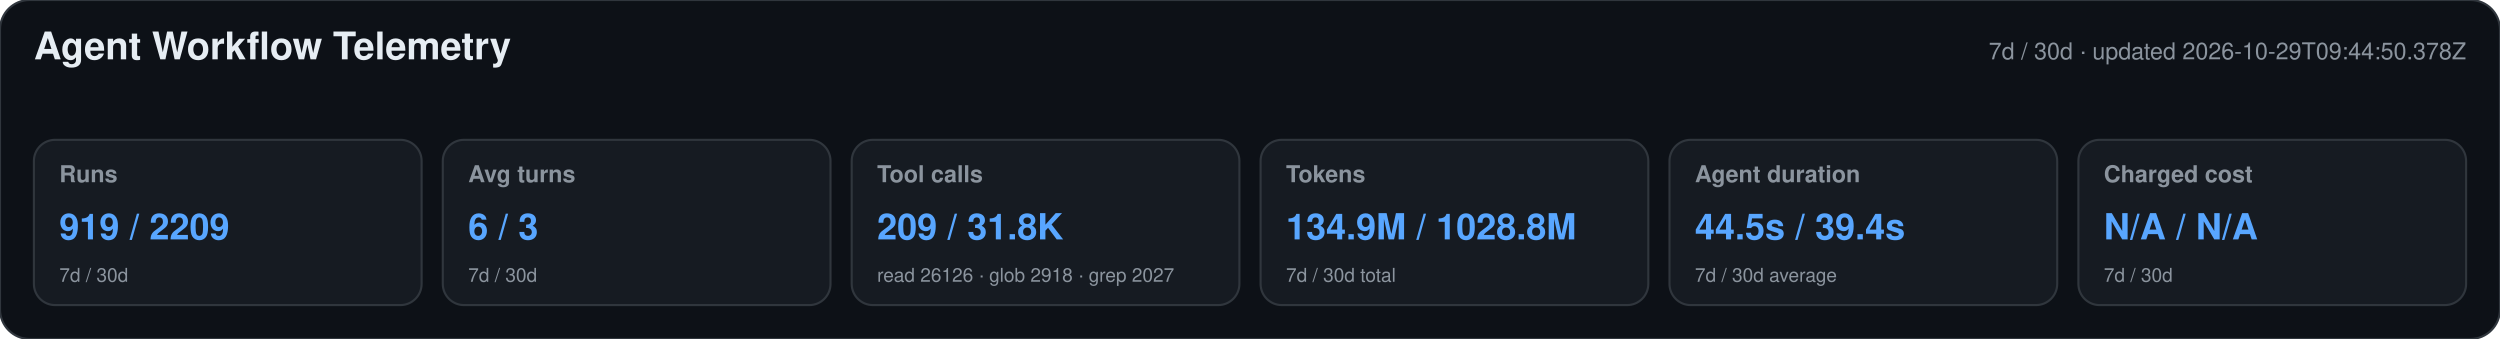
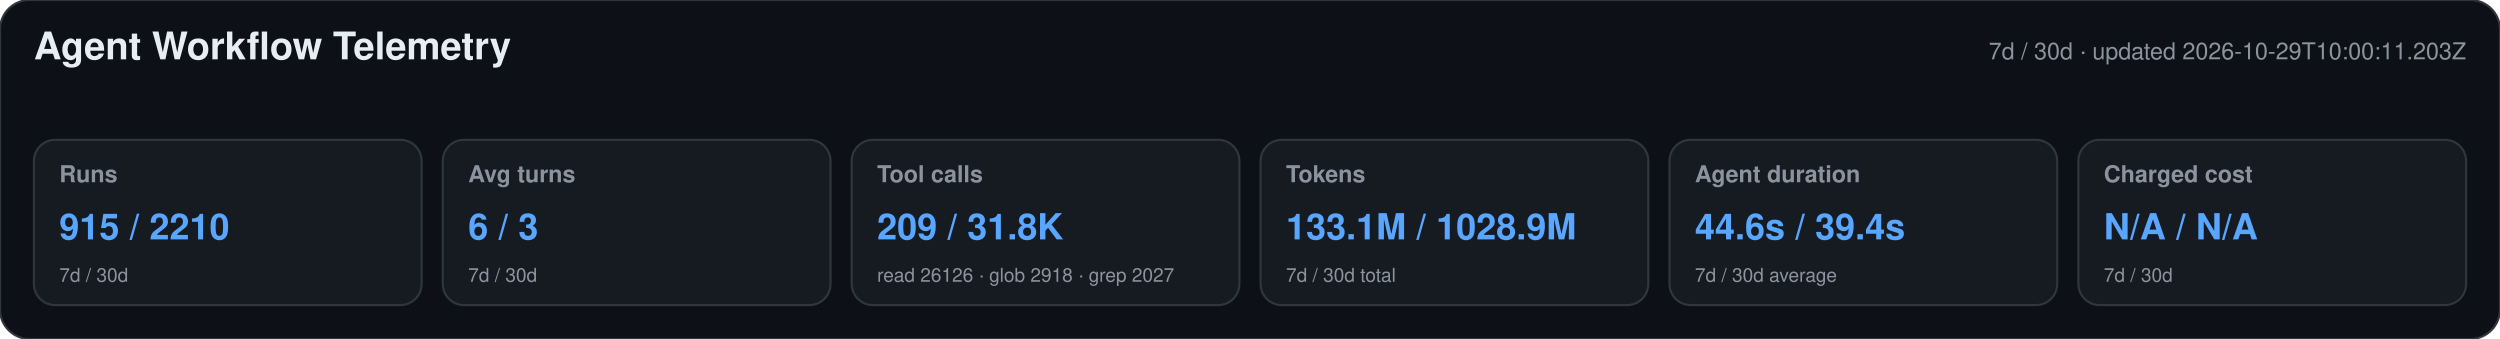
<svg xmlns="http://www.w3.org/2000/svg" width="1180" height="160" viewBox="0 0 1180 160" role="img" aria-labelledby="title desc">
  <style>text{font-family:-apple-system,BlinkMacSystemFont,"Segoe UI",Helvetica,Arial,sans-serif}.heading{font-size:18px;font-weight:650;fill:#e6edf3}.meta,.label,.secondary{fill:#8b949e}.meta,.label{font-size:11px}.label{font-weight:600}.primary{font-size:17px;font-weight:700;fill:#58a6ff}.secondary{font-size:9px}</style>
  <rect width="1180" height="160" rx="14" fill="#0d1117" stroke="#30363d" />
  <text x="16" y="28" class="heading">Agent Workflow Telemetry</text>
-   <text x="1164" y="28" text-anchor="end" class="meta">7d / 30d · updated 2026-10-29T09:44:50.378Z</text>
+   <text x="1164" y="28" text-anchor="end" class="meta">7d / 30d · updated 2026-10-29T10:00:11.203Z</text>
  <g>
    <rect x="16" y="66" width="183" height="78" rx="10" fill="#161b22" stroke="#30363d" />
    <text x="28" y="86" class="label">Runs</text>
-     <text x="28" y="113" class="primary">919 / 2209</text>
+     <text x="28" y="113" class="primary">915 / 2210</text>
    <text x="28" y="133" class="secondary">7d / 30d</text>
  </g>
  <g>
    <rect x="209" y="66" width="183" height="78" rx="10" fill="#161b22" stroke="#30363d" />
    <text x="221" y="86" class="label">Avg turns</text>
    <text x="221" y="113" class="primary">6 / 3</text>
    <text x="221" y="133" class="secondary">7d / 30d</text>
  </g>
  <g>
    <rect x="402" y="66" width="183" height="78" rx="10" fill="#161b22" stroke="#30363d" />
    <text x="414" y="86" class="label">Tool calls</text>
    <text x="414" y="113" class="primary">209 / 31.8K</text>
    <text x="414" y="133" class="secondary">read 26126 · glob 2918 · grep 2027</text>
  </g>
  <g>
    <rect x="595" y="66" width="183" height="78" rx="10" fill="#161b22" stroke="#30363d" />
    <text x="607" y="86" class="label">Tokens</text>
-     <text x="607" y="113" class="primary">134.9M / 1028.8M</text>
+     <text x="607" y="113" class="primary">133.1M / 1028.9M</text>
    <text x="607" y="133" class="secondary">7d / 30d total</text>
  </g>
  <g>
    <rect x="788" y="66" width="183" height="78" rx="10" fill="#161b22" stroke="#30363d" />
    <text x="800" y="86" class="label">Agent duration</text>
-     <text x="800" y="113" class="primary">44.5s / 39.4s</text>
+     <text x="800" y="113" class="primary">44.6s / 39.4s</text>
    <text x="800" y="133" class="secondary">7d / 30d average</text>
  </g>
  <g>
    <rect x="981" y="66" width="183" height="78" rx="10" fill="#161b22" stroke="#30363d" />
    <text x="993" y="86" class="label">Charged cost</text>
    <text x="993" y="113" class="primary">N/A / N/A</text>
    <text x="993" y="133" class="secondary">7d / 30d</text>
  </g>
</svg>
